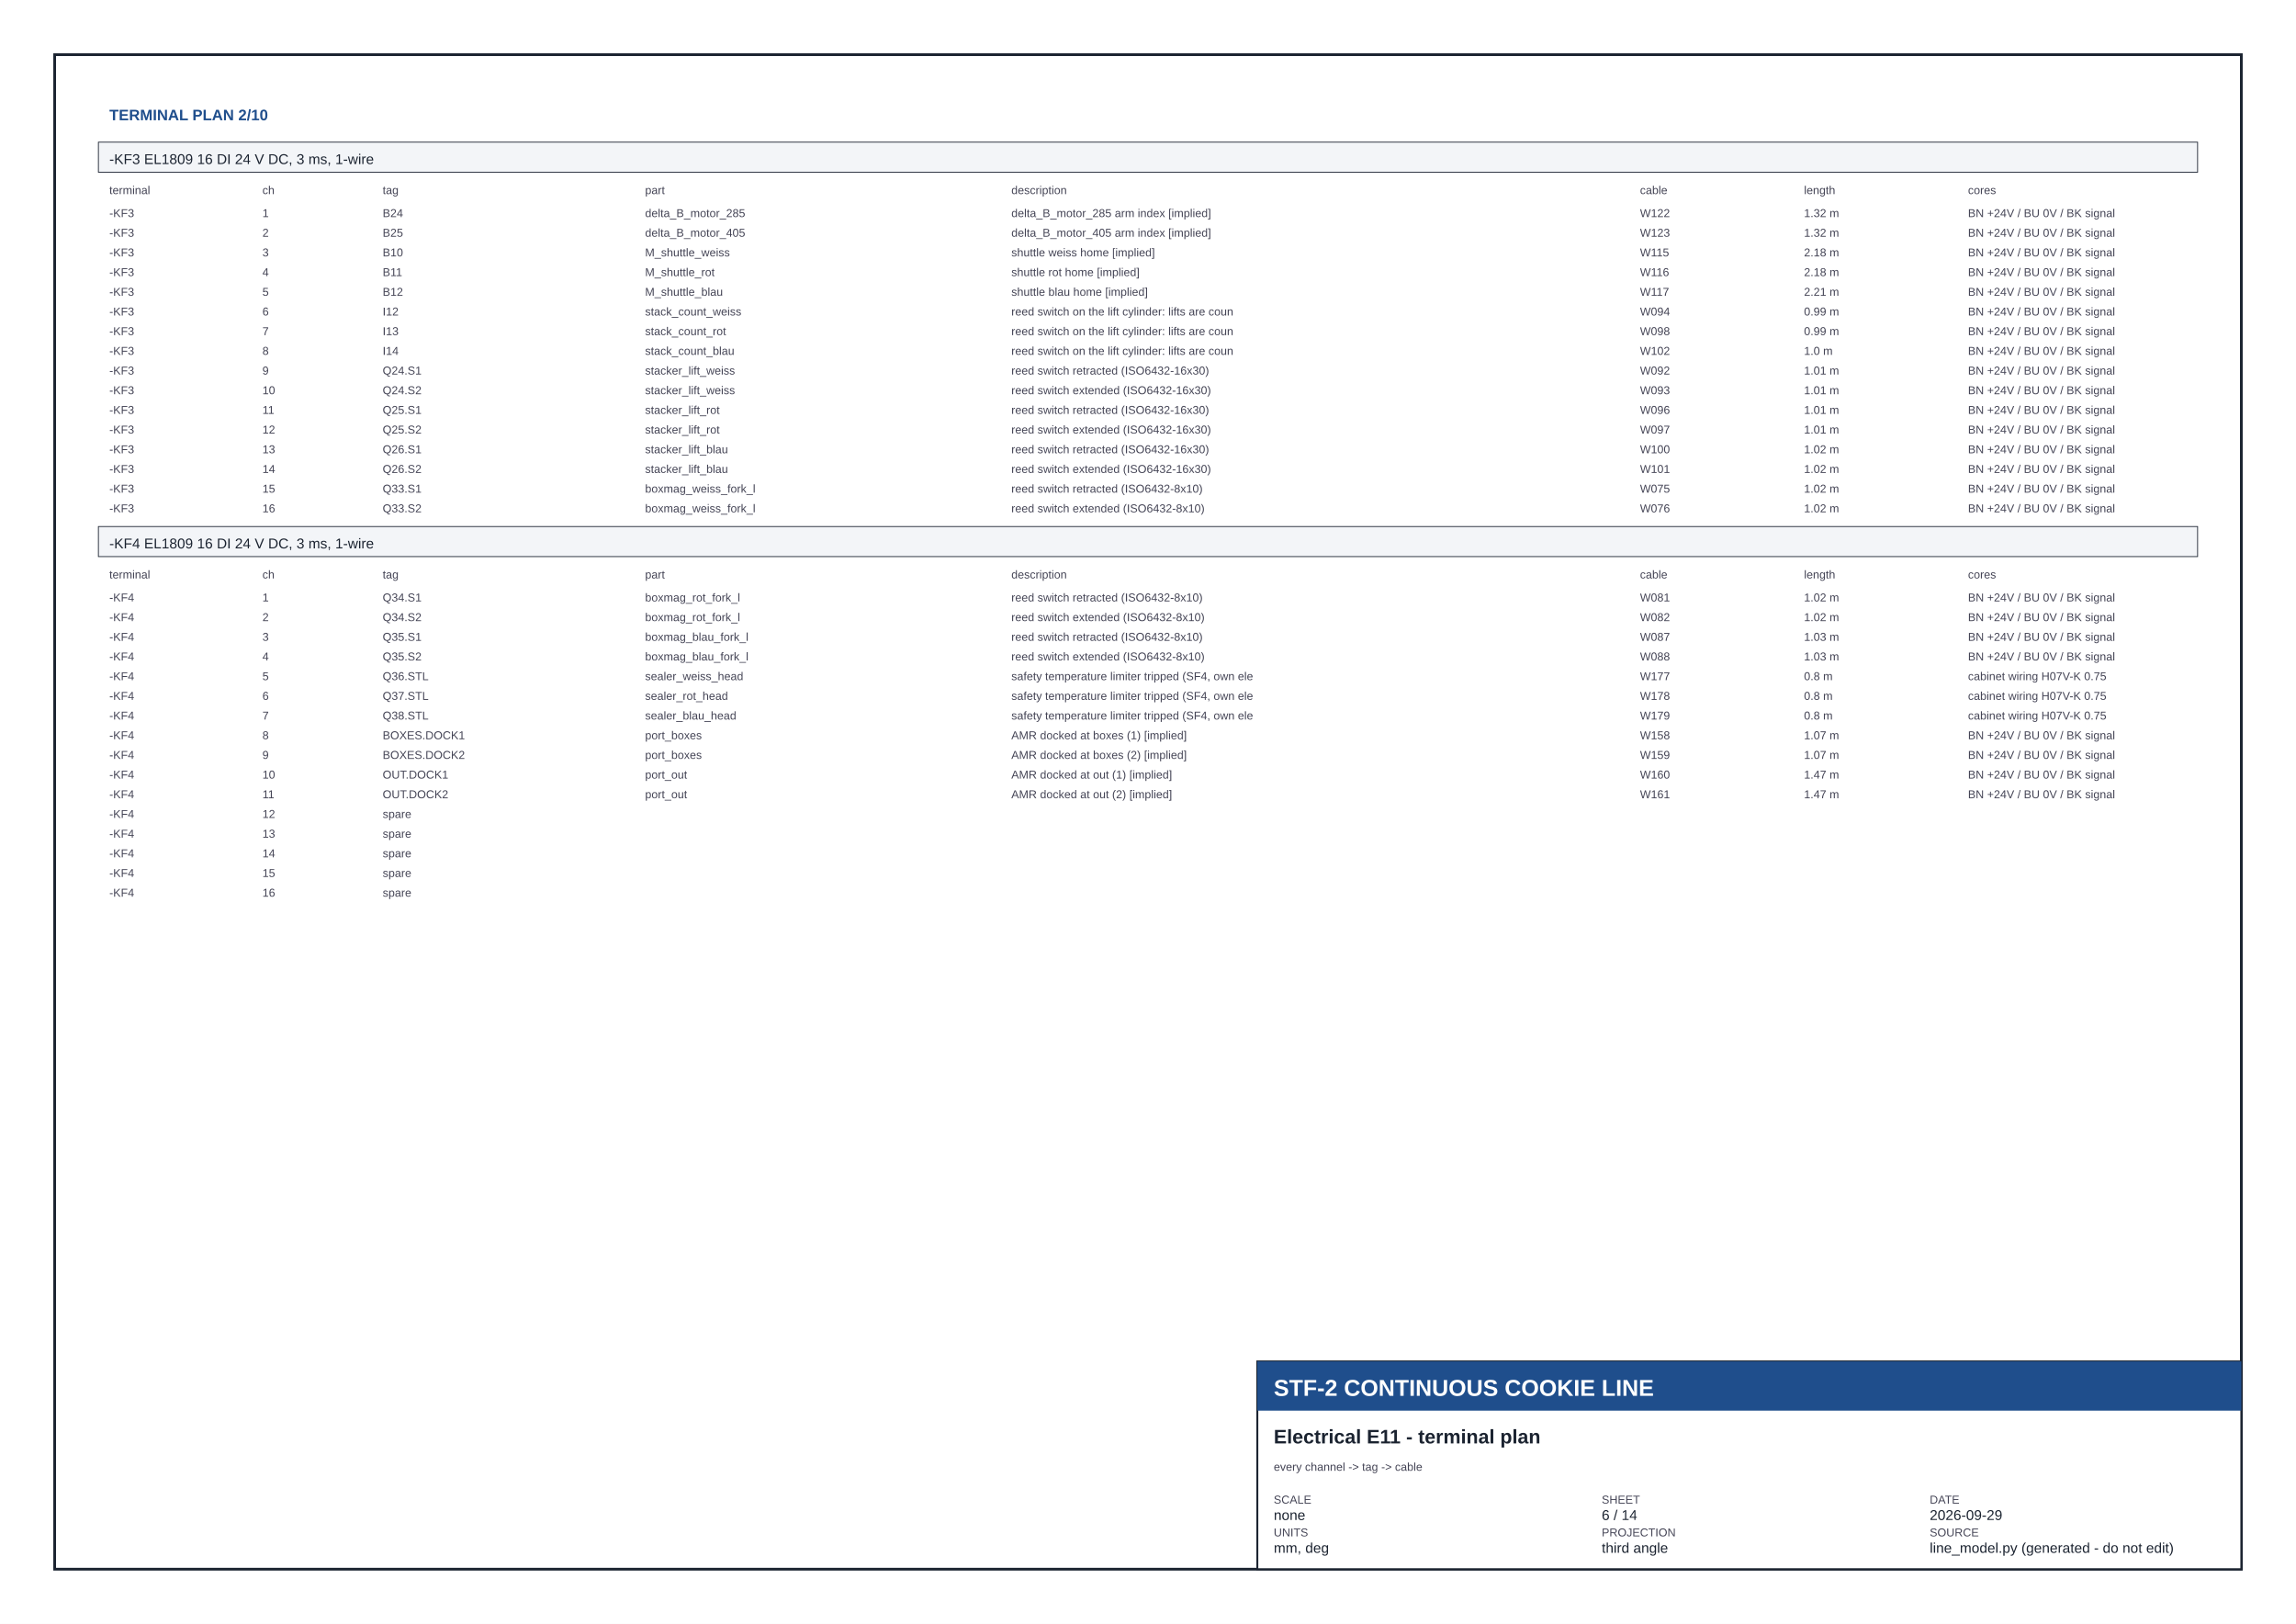
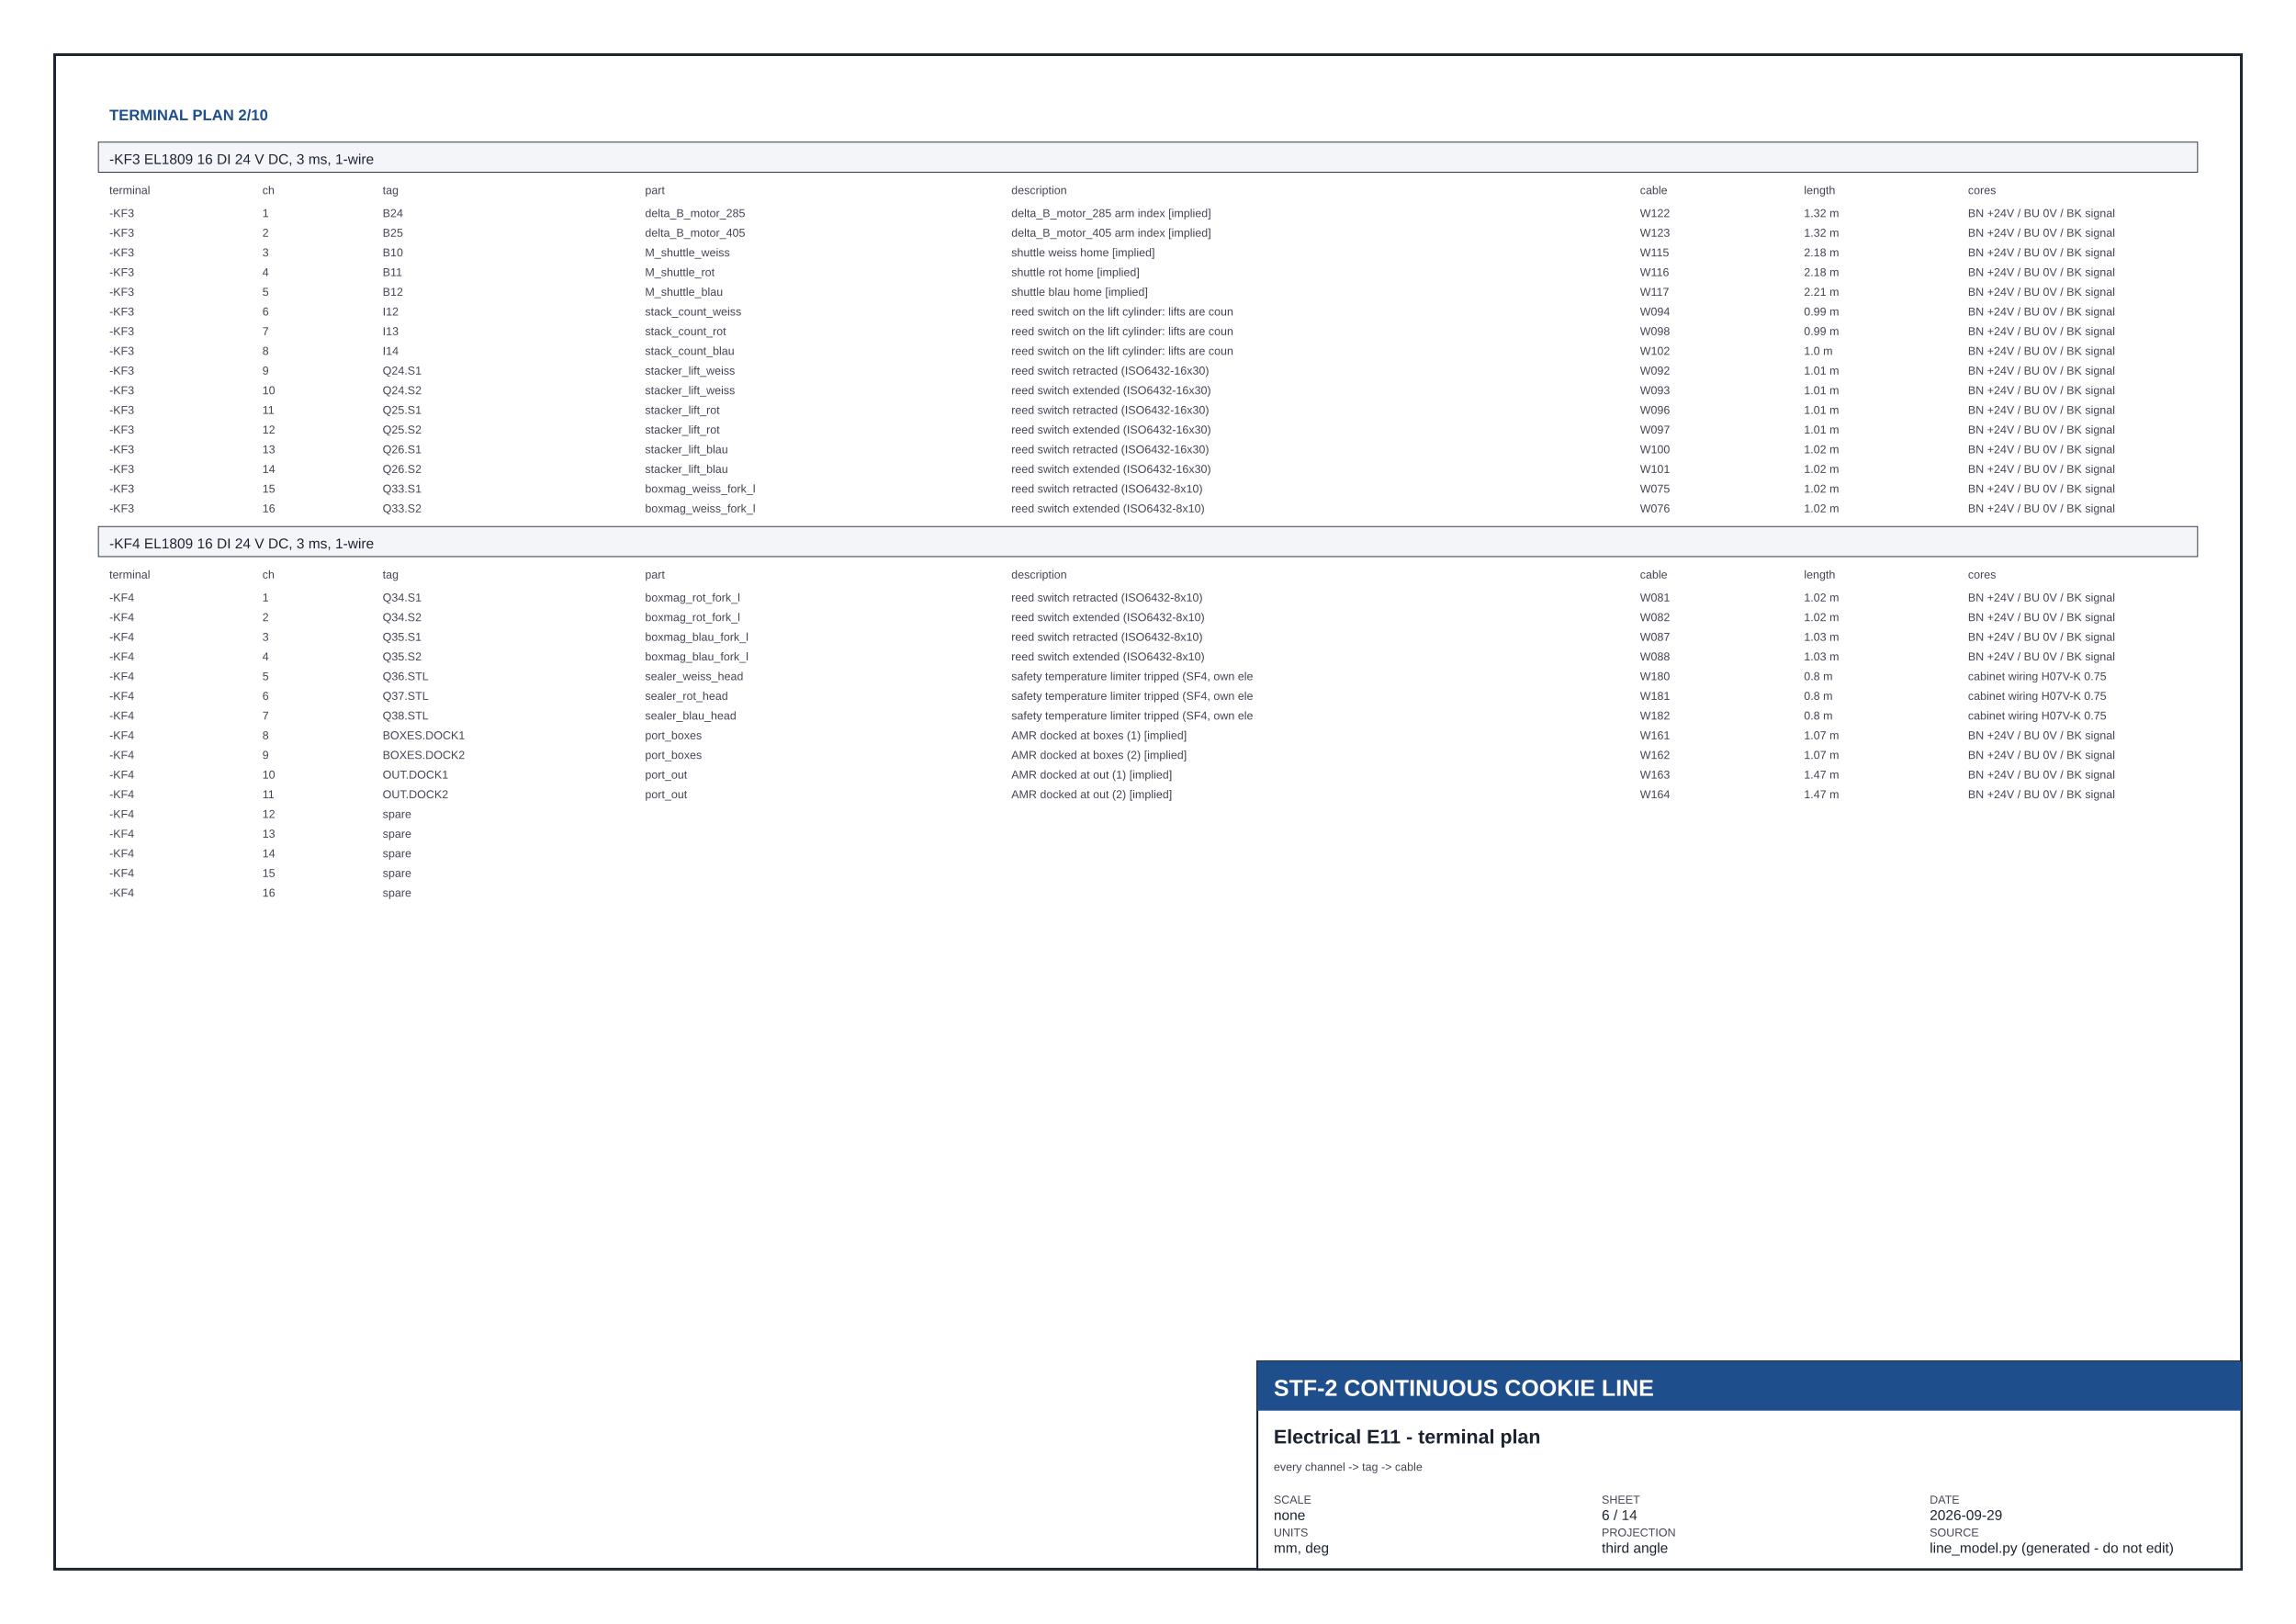
<svg xmlns="http://www.w3.org/2000/svg" width="420mm" height="297mm" viewBox="0 0 420 297">
  <defs>
    <marker id="a" viewBox="0 0 10 10" refX="5" refY="5" markerWidth="4" markerHeight="4" orient="auto-start-reverse">
      <path d="M0,2 L10,5 L0,8 z" fill="#1b2330" />
    </marker>
    <marker id="f" viewBox="0 0 10 10" refX="5" refY="5" markerWidth="5" markerHeight="5" orient="auto">
      <path d="M0,1 L10,5 L0,9 z" fill="#1f4e8c" />
    </marker>
    <pattern id="hatch" width="1.6" height="1.6" patternUnits="userSpaceOnUse" patternTransform="rotate(45)">
      <rect width="1.6" height="1.6" fill="#eef1f5" />
      <line x1="0" y1="0" x2="0" y2="1.6" stroke="#1b2330" stroke-width=".18" />
    </pattern>
  </defs>
  <style>
text{font-family:'Helvetica Neue',Arial,sans-serif;fill:#1b2330}
.vt{font-size:3.2px;font-weight:700;letter-spacing:.3px}
.dt{font-size:2.3px}
.dim{stroke:#1b2330;stroke-width:.15;fill:none}
.ext{stroke:#1b2330;stroke-width:.1}
.tb{font-size:2.6px}.tbh{font-size:4.2px;font-weight:700}.tbs{font-size:2.1px;fill:#445}
.nt{font-size:2.3px}.nh{font-size:2.8px;font-weight:700;fill:#1f4e8c}
.co{font-size:2.1px}.col{stroke:#1f4e8c;stroke-width:.15}
</style>
  <rect width="420" height="297" fill="#ffffff" />
  <rect x="10" y="10" width="400" height="277" fill="none" stroke="#1b2330" stroke-width=".5" />
  <text x="20.0" y="22.0" class="nh" text-anchor="start">TERMINAL PLAN 2/10</text>
  <rect x="18.0" y="26.0" width="384.0" height="5.5" fill="#f3f5f8" stroke="#1b2330" stroke-width="0.15" />
  <text x="20.0" y="30.0" class="tb" text-anchor="start">-KF3  EL1809  16 DI 24 V DC, 3 ms, 1-wire</text>
  <text x="20.0" y="35.5" class="tbs" text-anchor="start">terminal</text>
  <text x="48.0" y="35.5" class="tbs" text-anchor="start">ch</text>
  <text x="70.0" y="35.5" class="tbs" text-anchor="start">tag</text>
  <text x="118.0" y="35.5" class="tbs" text-anchor="start">part</text>
  <text x="185.0" y="35.5" class="tbs" text-anchor="start">description</text>
  <text x="300.0" y="35.5" class="tbs" text-anchor="start">cable</text>
  <text x="330.0" y="35.5" class="tbs" text-anchor="start">length</text>
  <text x="360.0" y="35.5" class="tbs" text-anchor="start">cores</text>
  <text x="20.0" y="39.7" class="tbs" text-anchor="start">-KF3</text>
  <text x="48.0" y="39.7" class="tbs" text-anchor="start">1</text>
  <text x="70.0" y="39.7" class="tbs" text-anchor="start">B24</text>
  <text x="118.0" y="39.7" class="tbs" text-anchor="start">delta_B_motor_285</text>
  <text x="185.0" y="39.7" class="tbs" text-anchor="start">delta_B_motor_285 arm index  [implied]</text>
  <text x="300.0" y="39.7" class="tbs" text-anchor="start">W122</text>
  <text x="330.0" y="39.7" class="tbs" text-anchor="start">1.32 m</text>
  <text x="360.0" y="39.7" class="tbs" text-anchor="start">BN +24V / BU 0V / BK signal</text>
  <text x="20.0" y="43.3" class="tbs" text-anchor="start">-KF3</text>
  <text x="48.0" y="43.3" class="tbs" text-anchor="start">2</text>
  <text x="70.0" y="43.3" class="tbs" text-anchor="start">B25</text>
  <text x="118.0" y="43.3" class="tbs" text-anchor="start">delta_B_motor_405</text>
  <text x="185.0" y="43.3" class="tbs" text-anchor="start">delta_B_motor_405 arm index  [implied]</text>
  <text x="300.0" y="43.3" class="tbs" text-anchor="start">W123</text>
  <text x="330.0" y="43.3" class="tbs" text-anchor="start">1.32 m</text>
  <text x="360.0" y="43.3" class="tbs" text-anchor="start">BN +24V / BU 0V / BK signal</text>
  <text x="20.0" y="46.9" class="tbs" text-anchor="start">-KF3</text>
  <text x="48.0" y="46.9" class="tbs" text-anchor="start">3</text>
  <text x="70.0" y="46.9" class="tbs" text-anchor="start">B10</text>
  <text x="118.0" y="46.9" class="tbs" text-anchor="start">M_shuttle_weiss</text>
  <text x="185.0" y="46.9" class="tbs" text-anchor="start">shuttle weiss home  [implied]</text>
  <text x="300.0" y="46.9" class="tbs" text-anchor="start">W115</text>
  <text x="330.0" y="46.9" class="tbs" text-anchor="start">2.18 m</text>
  <text x="360.0" y="46.9" class="tbs" text-anchor="start">BN +24V / BU 0V / BK signal</text>
  <text x="20.0" y="50.5" class="tbs" text-anchor="start">-KF3</text>
  <text x="48.0" y="50.5" class="tbs" text-anchor="start">4</text>
  <text x="70.0" y="50.5" class="tbs" text-anchor="start">B11</text>
  <text x="118.0" y="50.5" class="tbs" text-anchor="start">M_shuttle_rot</text>
  <text x="185.0" y="50.5" class="tbs" text-anchor="start">shuttle rot home  [implied]</text>
  <text x="300.0" y="50.5" class="tbs" text-anchor="start">W116</text>
  <text x="330.0" y="50.5" class="tbs" text-anchor="start">2.18 m</text>
  <text x="360.0" y="50.5" class="tbs" text-anchor="start">BN +24V / BU 0V / BK signal</text>
  <text x="20.0" y="54.1" class="tbs" text-anchor="start">-KF3</text>
  <text x="48.0" y="54.1" class="tbs" text-anchor="start">5</text>
  <text x="70.0" y="54.1" class="tbs" text-anchor="start">B12</text>
  <text x="118.0" y="54.1" class="tbs" text-anchor="start">M_shuttle_blau</text>
  <text x="185.0" y="54.1" class="tbs" text-anchor="start">shuttle blau home  [implied]</text>
  <text x="300.0" y="54.1" class="tbs" text-anchor="start">W117</text>
  <text x="330.0" y="54.1" class="tbs" text-anchor="start">2.21 m</text>
  <text x="360.0" y="54.1" class="tbs" text-anchor="start">BN +24V / BU 0V / BK signal</text>
  <text x="20.0" y="57.7" class="tbs" text-anchor="start">-KF3</text>
  <text x="48.0" y="57.7" class="tbs" text-anchor="start">6</text>
  <text x="70.0" y="57.7" class="tbs" text-anchor="start">I12</text>
  <text x="118.0" y="57.7" class="tbs" text-anchor="start">stack_count_weiss</text>
  <text x="185.0" y="57.7" class="tbs" text-anchor="start">reed switch on the lift cylinder: lifts are coun</text>
  <text x="300.0" y="57.7" class="tbs" text-anchor="start">W094</text>
  <text x="330.0" y="57.7" class="tbs" text-anchor="start">0.99 m</text>
  <text x="360.0" y="57.7" class="tbs" text-anchor="start">BN +24V / BU 0V / BK signal</text>
  <text x="20.0" y="61.3" class="tbs" text-anchor="start">-KF3</text>
  <text x="48.0" y="61.3" class="tbs" text-anchor="start">7</text>
  <text x="70.0" y="61.3" class="tbs" text-anchor="start">I13</text>
  <text x="118.0" y="61.3" class="tbs" text-anchor="start">stack_count_rot</text>
  <text x="185.0" y="61.3" class="tbs" text-anchor="start">reed switch on the lift cylinder: lifts are coun</text>
  <text x="300.0" y="61.3" class="tbs" text-anchor="start">W098</text>
  <text x="330.0" y="61.3" class="tbs" text-anchor="start">0.99 m</text>
  <text x="360.0" y="61.3" class="tbs" text-anchor="start">BN +24V / BU 0V / BK signal</text>
  <text x="20.0" y="64.9" class="tbs" text-anchor="start">-KF3</text>
  <text x="48.0" y="64.9" class="tbs" text-anchor="start">8</text>
  <text x="70.0" y="64.9" class="tbs" text-anchor="start">I14</text>
  <text x="118.0" y="64.9" class="tbs" text-anchor="start">stack_count_blau</text>
  <text x="185.0" y="64.9" class="tbs" text-anchor="start">reed switch on the lift cylinder: lifts are coun</text>
  <text x="300.0" y="64.9" class="tbs" text-anchor="start">W102</text>
  <text x="330.0" y="64.9" class="tbs" text-anchor="start">1.0 m</text>
  <text x="360.0" y="64.9" class="tbs" text-anchor="start">BN +24V / BU 0V / BK signal</text>
  <text x="20.0" y="68.5" class="tbs" text-anchor="start">-KF3</text>
  <text x="48.0" y="68.5" class="tbs" text-anchor="start">9</text>
  <text x="70.0" y="68.5" class="tbs" text-anchor="start">Q24.S1</text>
  <text x="118.0" y="68.5" class="tbs" text-anchor="start">stacker_lift_weiss</text>
  <text x="185.0" y="68.5" class="tbs" text-anchor="start">reed switch retracted (ISO6432-16x30)</text>
  <text x="300.0" y="68.5" class="tbs" text-anchor="start">W092</text>
  <text x="330.0" y="68.5" class="tbs" text-anchor="start">1.01 m</text>
  <text x="360.0" y="68.5" class="tbs" text-anchor="start">BN +24V / BU 0V / BK signal</text>
  <text x="20.0" y="72.1" class="tbs" text-anchor="start">-KF3</text>
  <text x="48.0" y="72.1" class="tbs" text-anchor="start">10</text>
  <text x="70.0" y="72.1" class="tbs" text-anchor="start">Q24.S2</text>
  <text x="118.0" y="72.1" class="tbs" text-anchor="start">stacker_lift_weiss</text>
  <text x="185.0" y="72.1" class="tbs" text-anchor="start">reed switch extended (ISO6432-16x30)</text>
  <text x="300.0" y="72.1" class="tbs" text-anchor="start">W093</text>
  <text x="330.0" y="72.1" class="tbs" text-anchor="start">1.01 m</text>
  <text x="360.0" y="72.1" class="tbs" text-anchor="start">BN +24V / BU 0V / BK signal</text>
  <text x="20.0" y="75.7" class="tbs" text-anchor="start">-KF3</text>
  <text x="48.0" y="75.7" class="tbs" text-anchor="start">11</text>
  <text x="70.0" y="75.7" class="tbs" text-anchor="start">Q25.S1</text>
  <text x="118.0" y="75.7" class="tbs" text-anchor="start">stacker_lift_rot</text>
  <text x="185.0" y="75.7" class="tbs" text-anchor="start">reed switch retracted (ISO6432-16x30)</text>
  <text x="300.0" y="75.7" class="tbs" text-anchor="start">W096</text>
  <text x="330.0" y="75.7" class="tbs" text-anchor="start">1.01 m</text>
  <text x="360.0" y="75.7" class="tbs" text-anchor="start">BN +24V / BU 0V / BK signal</text>
  <text x="20.0" y="79.3" class="tbs" text-anchor="start">-KF3</text>
  <text x="48.0" y="79.3" class="tbs" text-anchor="start">12</text>
  <text x="70.0" y="79.3" class="tbs" text-anchor="start">Q25.S2</text>
  <text x="118.0" y="79.3" class="tbs" text-anchor="start">stacker_lift_rot</text>
  <text x="185.0" y="79.3" class="tbs" text-anchor="start">reed switch extended (ISO6432-16x30)</text>
  <text x="300.0" y="79.3" class="tbs" text-anchor="start">W097</text>
  <text x="330.0" y="79.3" class="tbs" text-anchor="start">1.01 m</text>
  <text x="360.0" y="79.3" class="tbs" text-anchor="start">BN +24V / BU 0V / BK signal</text>
  <text x="20.0" y="82.9" class="tbs" text-anchor="start">-KF3</text>
  <text x="48.0" y="82.9" class="tbs" text-anchor="start">13</text>
  <text x="70.0" y="82.9" class="tbs" text-anchor="start">Q26.S1</text>
  <text x="118.0" y="82.9" class="tbs" text-anchor="start">stacker_lift_blau</text>
  <text x="185.0" y="82.9" class="tbs" text-anchor="start">reed switch retracted (ISO6432-16x30)</text>
  <text x="300.0" y="82.9" class="tbs" text-anchor="start">W100</text>
  <text x="330.0" y="82.9" class="tbs" text-anchor="start">1.02 m</text>
  <text x="360.0" y="82.9" class="tbs" text-anchor="start">BN +24V / BU 0V / BK signal</text>
  <text x="20.0" y="86.5" class="tbs" text-anchor="start">-KF3</text>
  <text x="48.0" y="86.5" class="tbs" text-anchor="start">14</text>
  <text x="70.0" y="86.5" class="tbs" text-anchor="start">Q26.S2</text>
  <text x="118.0" y="86.5" class="tbs" text-anchor="start">stacker_lift_blau</text>
  <text x="185.0" y="86.5" class="tbs" text-anchor="start">reed switch extended (ISO6432-16x30)</text>
  <text x="300.0" y="86.5" class="tbs" text-anchor="start">W101</text>
  <text x="330.0" y="86.5" class="tbs" text-anchor="start">1.02 m</text>
  <text x="360.0" y="86.5" class="tbs" text-anchor="start">BN +24V / BU 0V / BK signal</text>
  <text x="20.0" y="90.1" class="tbs" text-anchor="start">-KF3</text>
  <text x="48.0" y="90.1" class="tbs" text-anchor="start">15</text>
  <text x="70.0" y="90.1" class="tbs" text-anchor="start">Q33.S1</text>
  <text x="118.0" y="90.1" class="tbs" text-anchor="start">boxmag_weiss_fork_l</text>
  <text x="185.0" y="90.1" class="tbs" text-anchor="start">reed switch retracted (ISO6432-8x10)</text>
  <text x="300.0" y="90.1" class="tbs" text-anchor="start">W075</text>
  <text x="330.0" y="90.1" class="tbs" text-anchor="start">1.02 m</text>
  <text x="360.0" y="90.1" class="tbs" text-anchor="start">BN +24V / BU 0V / BK signal</text>
  <text x="20.0" y="93.7" class="tbs" text-anchor="start">-KF3</text>
  <text x="48.0" y="93.7" class="tbs" text-anchor="start">16</text>
  <text x="70.0" y="93.7" class="tbs" text-anchor="start">Q33.S2</text>
  <text x="118.0" y="93.7" class="tbs" text-anchor="start">boxmag_weiss_fork_l</text>
  <text x="185.0" y="93.7" class="tbs" text-anchor="start">reed switch extended (ISO6432-8x10)</text>
  <text x="300.0" y="93.7" class="tbs" text-anchor="start">W076</text>
  <text x="330.0" y="93.7" class="tbs" text-anchor="start">1.02 m</text>
  <text x="360.0" y="93.7" class="tbs" text-anchor="start">BN +24V / BU 0V / BK signal</text>
  <rect x="18.0" y="96.3" width="384.0" height="5.5" fill="#f3f5f8" stroke="#1b2330" stroke-width="0.15" />
  <text x="20.0" y="100.3" class="tb" text-anchor="start">-KF4  EL1809  16 DI 24 V DC, 3 ms, 1-wire</text>
  <text x="20.0" y="105.8" class="tbs" text-anchor="start">terminal</text>
  <text x="48.0" y="105.8" class="tbs" text-anchor="start">ch</text>
  <text x="70.0" y="105.8" class="tbs" text-anchor="start">tag</text>
  <text x="118.0" y="105.8" class="tbs" text-anchor="start">part</text>
  <text x="185.0" y="105.8" class="tbs" text-anchor="start">description</text>
  <text x="300.0" y="105.8" class="tbs" text-anchor="start">cable</text>
  <text x="330.0" y="105.8" class="tbs" text-anchor="start">length</text>
  <text x="360.0" y="105.8" class="tbs" text-anchor="start">cores</text>
  <text x="20.0" y="110.0" class="tbs" text-anchor="start">-KF4</text>
  <text x="48.0" y="110.0" class="tbs" text-anchor="start">1</text>
  <text x="70.0" y="110.0" class="tbs" text-anchor="start">Q34.S1</text>
  <text x="118.0" y="110.0" class="tbs" text-anchor="start">boxmag_rot_fork_l</text>
  <text x="185.0" y="110.0" class="tbs" text-anchor="start">reed switch retracted (ISO6432-8x10)</text>
  <text x="300.0" y="110.0" class="tbs" text-anchor="start">W081</text>
  <text x="330.0" y="110.0" class="tbs" text-anchor="start">1.02 m</text>
  <text x="360.0" y="110.0" class="tbs" text-anchor="start">BN +24V / BU 0V / BK signal</text>
  <text x="20.0" y="113.6" class="tbs" text-anchor="start">-KF4</text>
  <text x="48.0" y="113.6" class="tbs" text-anchor="start">2</text>
  <text x="70.0" y="113.6" class="tbs" text-anchor="start">Q34.S2</text>
  <text x="118.0" y="113.6" class="tbs" text-anchor="start">boxmag_rot_fork_l</text>
  <text x="185.0" y="113.6" class="tbs" text-anchor="start">reed switch extended (ISO6432-8x10)</text>
  <text x="300.0" y="113.6" class="tbs" text-anchor="start">W082</text>
  <text x="330.0" y="113.6" class="tbs" text-anchor="start">1.02 m</text>
  <text x="360.0" y="113.6" class="tbs" text-anchor="start">BN +24V / BU 0V / BK signal</text>
  <text x="20.0" y="117.2" class="tbs" text-anchor="start">-KF4</text>
  <text x="48.0" y="117.2" class="tbs" text-anchor="start">3</text>
  <text x="70.0" y="117.2" class="tbs" text-anchor="start">Q35.S1</text>
  <text x="118.0" y="117.2" class="tbs" text-anchor="start">boxmag_blau_fork_l</text>
  <text x="185.0" y="117.2" class="tbs" text-anchor="start">reed switch retracted (ISO6432-8x10)</text>
  <text x="300.0" y="117.2" class="tbs" text-anchor="start">W087</text>
  <text x="330.0" y="117.2" class="tbs" text-anchor="start">1.03 m</text>
  <text x="360.0" y="117.2" class="tbs" text-anchor="start">BN +24V / BU 0V / BK signal</text>
  <text x="20.0" y="120.8" class="tbs" text-anchor="start">-KF4</text>
  <text x="48.0" y="120.8" class="tbs" text-anchor="start">4</text>
  <text x="70.0" y="120.8" class="tbs" text-anchor="start">Q35.S2</text>
  <text x="118.0" y="120.8" class="tbs" text-anchor="start">boxmag_blau_fork_l</text>
  <text x="185.0" y="120.8" class="tbs" text-anchor="start">reed switch extended (ISO6432-8x10)</text>
  <text x="300.0" y="120.8" class="tbs" text-anchor="start">W088</text>
  <text x="330.0" y="120.8" class="tbs" text-anchor="start">1.03 m</text>
  <text x="360.0" y="120.8" class="tbs" text-anchor="start">BN +24V / BU 0V / BK signal</text>
  <text x="20.0" y="124.4" class="tbs" text-anchor="start">-KF4</text>
  <text x="48.0" y="124.4" class="tbs" text-anchor="start">5</text>
  <text x="70.0" y="124.4" class="tbs" text-anchor="start">Q36.STL</text>
  <text x="118.0" y="124.4" class="tbs" text-anchor="start">sealer_weiss_head</text>
  <text x="185.0" y="124.4" class="tbs" text-anchor="start">safety temperature limiter tripped (SF4, own ele</text>
-   <text x="300.0" y="124.4" class="tbs" text-anchor="start">W177</text>
+   <text x="300.0" y="124.4" class="tbs" text-anchor="start">W180</text>
  <text x="330.0" y="124.4" class="tbs" text-anchor="start">0.8 m</text>
  <text x="360.0" y="124.4" class="tbs" text-anchor="start">cabinet wiring H07V-K 0.75</text>
  <text x="20.0" y="128.0" class="tbs" text-anchor="start">-KF4</text>
  <text x="48.0" y="128.0" class="tbs" text-anchor="start">6</text>
  <text x="70.0" y="128.0" class="tbs" text-anchor="start">Q37.STL</text>
  <text x="118.0" y="128.0" class="tbs" text-anchor="start">sealer_rot_head</text>
  <text x="185.0" y="128.0" class="tbs" text-anchor="start">safety temperature limiter tripped (SF4, own ele</text>
-   <text x="300.0" y="128.0" class="tbs" text-anchor="start">W178</text>
+   <text x="300.0" y="128.0" class="tbs" text-anchor="start">W181</text>
  <text x="330.0" y="128.0" class="tbs" text-anchor="start">0.8 m</text>
  <text x="360.0" y="128.0" class="tbs" text-anchor="start">cabinet wiring H07V-K 0.75</text>
  <text x="20.0" y="131.6" class="tbs" text-anchor="start">-KF4</text>
  <text x="48.0" y="131.6" class="tbs" text-anchor="start">7</text>
  <text x="70.0" y="131.6" class="tbs" text-anchor="start">Q38.STL</text>
  <text x="118.0" y="131.6" class="tbs" text-anchor="start">sealer_blau_head</text>
  <text x="185.0" y="131.6" class="tbs" text-anchor="start">safety temperature limiter tripped (SF4, own ele</text>
-   <text x="300.0" y="131.6" class="tbs" text-anchor="start">W179</text>
+   <text x="300.0" y="131.6" class="tbs" text-anchor="start">W182</text>
  <text x="330.0" y="131.6" class="tbs" text-anchor="start">0.8 m</text>
  <text x="360.0" y="131.6" class="tbs" text-anchor="start">cabinet wiring H07V-K 0.75</text>
  <text x="20.0" y="135.2" class="tbs" text-anchor="start">-KF4</text>
  <text x="48.0" y="135.2" class="tbs" text-anchor="start">8</text>
  <text x="70.0" y="135.2" class="tbs" text-anchor="start">BOXES.DOCK1</text>
  <text x="118.0" y="135.2" class="tbs" text-anchor="start">port_boxes</text>
  <text x="185.0" y="135.2" class="tbs" text-anchor="start">AMR docked at boxes (1)  [implied]</text>
-   <text x="300.0" y="135.2" class="tbs" text-anchor="start">W158</text>
+   <text x="300.0" y="135.2" class="tbs" text-anchor="start">W161</text>
  <text x="330.0" y="135.2" class="tbs" text-anchor="start">1.07 m</text>
  <text x="360.0" y="135.2" class="tbs" text-anchor="start">BN +24V / BU 0V / BK signal</text>
  <text x="20.0" y="138.8" class="tbs" text-anchor="start">-KF4</text>
  <text x="48.0" y="138.8" class="tbs" text-anchor="start">9</text>
  <text x="70.0" y="138.8" class="tbs" text-anchor="start">BOXES.DOCK2</text>
  <text x="118.0" y="138.8" class="tbs" text-anchor="start">port_boxes</text>
  <text x="185.0" y="138.8" class="tbs" text-anchor="start">AMR docked at boxes (2)  [implied]</text>
-   <text x="300.0" y="138.8" class="tbs" text-anchor="start">W159</text>
+   <text x="300.0" y="138.8" class="tbs" text-anchor="start">W162</text>
  <text x="330.0" y="138.8" class="tbs" text-anchor="start">1.07 m</text>
  <text x="360.0" y="138.8" class="tbs" text-anchor="start">BN +24V / BU 0V / BK signal</text>
  <text x="20.0" y="142.4" class="tbs" text-anchor="start">-KF4</text>
  <text x="48.0" y="142.4" class="tbs" text-anchor="start">10</text>
  <text x="70.0" y="142.4" class="tbs" text-anchor="start">OUT.DOCK1</text>
  <text x="118.0" y="142.4" class="tbs" text-anchor="start">port_out</text>
  <text x="185.0" y="142.4" class="tbs" text-anchor="start">AMR docked at out (1)  [implied]</text>
-   <text x="300.0" y="142.4" class="tbs" text-anchor="start">W160</text>
+   <text x="300.0" y="142.4" class="tbs" text-anchor="start">W163</text>
  <text x="330.0" y="142.4" class="tbs" text-anchor="start">1.47 m</text>
  <text x="360.0" y="142.4" class="tbs" text-anchor="start">BN +24V / BU 0V / BK signal</text>
  <text x="20.0" y="146.0" class="tbs" text-anchor="start">-KF4</text>
  <text x="48.0" y="146.0" class="tbs" text-anchor="start">11</text>
  <text x="70.0" y="146.0" class="tbs" text-anchor="start">OUT.DOCK2</text>
  <text x="118.0" y="146.0" class="tbs" text-anchor="start">port_out</text>
  <text x="185.0" y="146.0" class="tbs" text-anchor="start">AMR docked at out (2)  [implied]</text>
-   <text x="300.0" y="146.0" class="tbs" text-anchor="start">W161</text>
+   <text x="300.0" y="146.0" class="tbs" text-anchor="start">W164</text>
  <text x="330.0" y="146.0" class="tbs" text-anchor="start">1.47 m</text>
  <text x="360.0" y="146.0" class="tbs" text-anchor="start">BN +24V / BU 0V / BK signal</text>
  <text x="20.0" y="149.6" class="tbs" text-anchor="start">-KF4</text>
  <text x="48.0" y="149.6" class="tbs" text-anchor="start">12</text>
  <text x="70.0" y="149.6" class="tbs" text-anchor="start">spare</text>
  <text x="118.0" y="149.6" class="tbs" text-anchor="start" />
  <text x="185.0" y="149.6" class="tbs" text-anchor="start" />
  <text x="300.0" y="149.6" class="tbs" text-anchor="start" />
  <text x="330.0" y="149.6" class="tbs" text-anchor="start" />
  <text x="360.0" y="149.6" class="tbs" text-anchor="start" />
  <text x="20.0" y="153.2" class="tbs" text-anchor="start">-KF4</text>
  <text x="48.0" y="153.2" class="tbs" text-anchor="start">13</text>
  <text x="70.0" y="153.2" class="tbs" text-anchor="start">spare</text>
  <text x="118.0" y="153.2" class="tbs" text-anchor="start" />
  <text x="185.0" y="153.2" class="tbs" text-anchor="start" />
  <text x="300.0" y="153.2" class="tbs" text-anchor="start" />
  <text x="330.0" y="153.2" class="tbs" text-anchor="start" />
  <text x="360.0" y="153.2" class="tbs" text-anchor="start" />
  <text x="20.0" y="156.8" class="tbs" text-anchor="start">-KF4</text>
  <text x="48.0" y="156.8" class="tbs" text-anchor="start">14</text>
  <text x="70.0" y="156.8" class="tbs" text-anchor="start">spare</text>
  <text x="118.0" y="156.8" class="tbs" text-anchor="start" />
  <text x="185.0" y="156.8" class="tbs" text-anchor="start" />
  <text x="300.0" y="156.8" class="tbs" text-anchor="start" />
  <text x="330.0" y="156.8" class="tbs" text-anchor="start" />
  <text x="360.0" y="156.8" class="tbs" text-anchor="start" />
  <text x="20.0" y="160.4" class="tbs" text-anchor="start">-KF4</text>
  <text x="48.0" y="160.4" class="tbs" text-anchor="start">15</text>
  <text x="70.0" y="160.4" class="tbs" text-anchor="start">spare</text>
  <text x="118.0" y="160.4" class="tbs" text-anchor="start" />
  <text x="185.0" y="160.4" class="tbs" text-anchor="start" />
  <text x="300.0" y="160.4" class="tbs" text-anchor="start" />
  <text x="330.0" y="160.4" class="tbs" text-anchor="start" />
  <text x="360.0" y="160.4" class="tbs" text-anchor="start" />
  <text x="20.0" y="164.0" class="tbs" text-anchor="start">-KF4</text>
  <text x="48.0" y="164.0" class="tbs" text-anchor="start">16</text>
  <text x="70.0" y="164.0" class="tbs" text-anchor="start">spare</text>
  <text x="118.0" y="164.0" class="tbs" text-anchor="start" />
  <text x="185.0" y="164.0" class="tbs" text-anchor="start" />
  <text x="300.0" y="164.0" class="tbs" text-anchor="start" />
  <text x="330.0" y="164.0" class="tbs" text-anchor="start" />
  <text x="360.0" y="164.0" class="tbs" text-anchor="start" />
  <rect x="230" y="249" width="180" height="38" fill="#fff" stroke="#1b2330" stroke-width=".35" />
  <rect x="230" y="249" width="180" height="9" fill="#1f4e8c" />
  <text x="233" y="255.3" class="tbh" style="fill:#fff">STF-2 CONTINUOUS COOKIE LINE</text>
  <text x="233" y="264" class="tbh" style="font-size:3.6px">Electrical E11 - terminal plan</text>
  <text x="233" y="269" class="tbs">every channel -&gt; tag -&gt; cable</text>
  <text x="233" y="275" class="tbs">SCALE</text>
  <text x="233" y="278" class="tb">none</text>
  <text x="293" y="275" class="tbs">SHEET</text>
  <text x="293" y="278" class="tb">6 / 14</text>
  <text x="353" y="275" class="tbs">DATE</text>
  <text x="353" y="278" class="tb">2026-09-29</text>
  <text x="233" y="281" class="tbs">UNITS</text>
  <text x="233" y="284" class="tb">mm, deg</text>
  <text x="293" y="281" class="tbs">PROJECTION</text>
  <text x="293" y="284" class="tb">third angle</text>
  <text x="353" y="281" class="tbs">SOURCE</text>
  <text x="353" y="284" class="tb">line_model.py (generated - do not edit)</text>
</svg>
